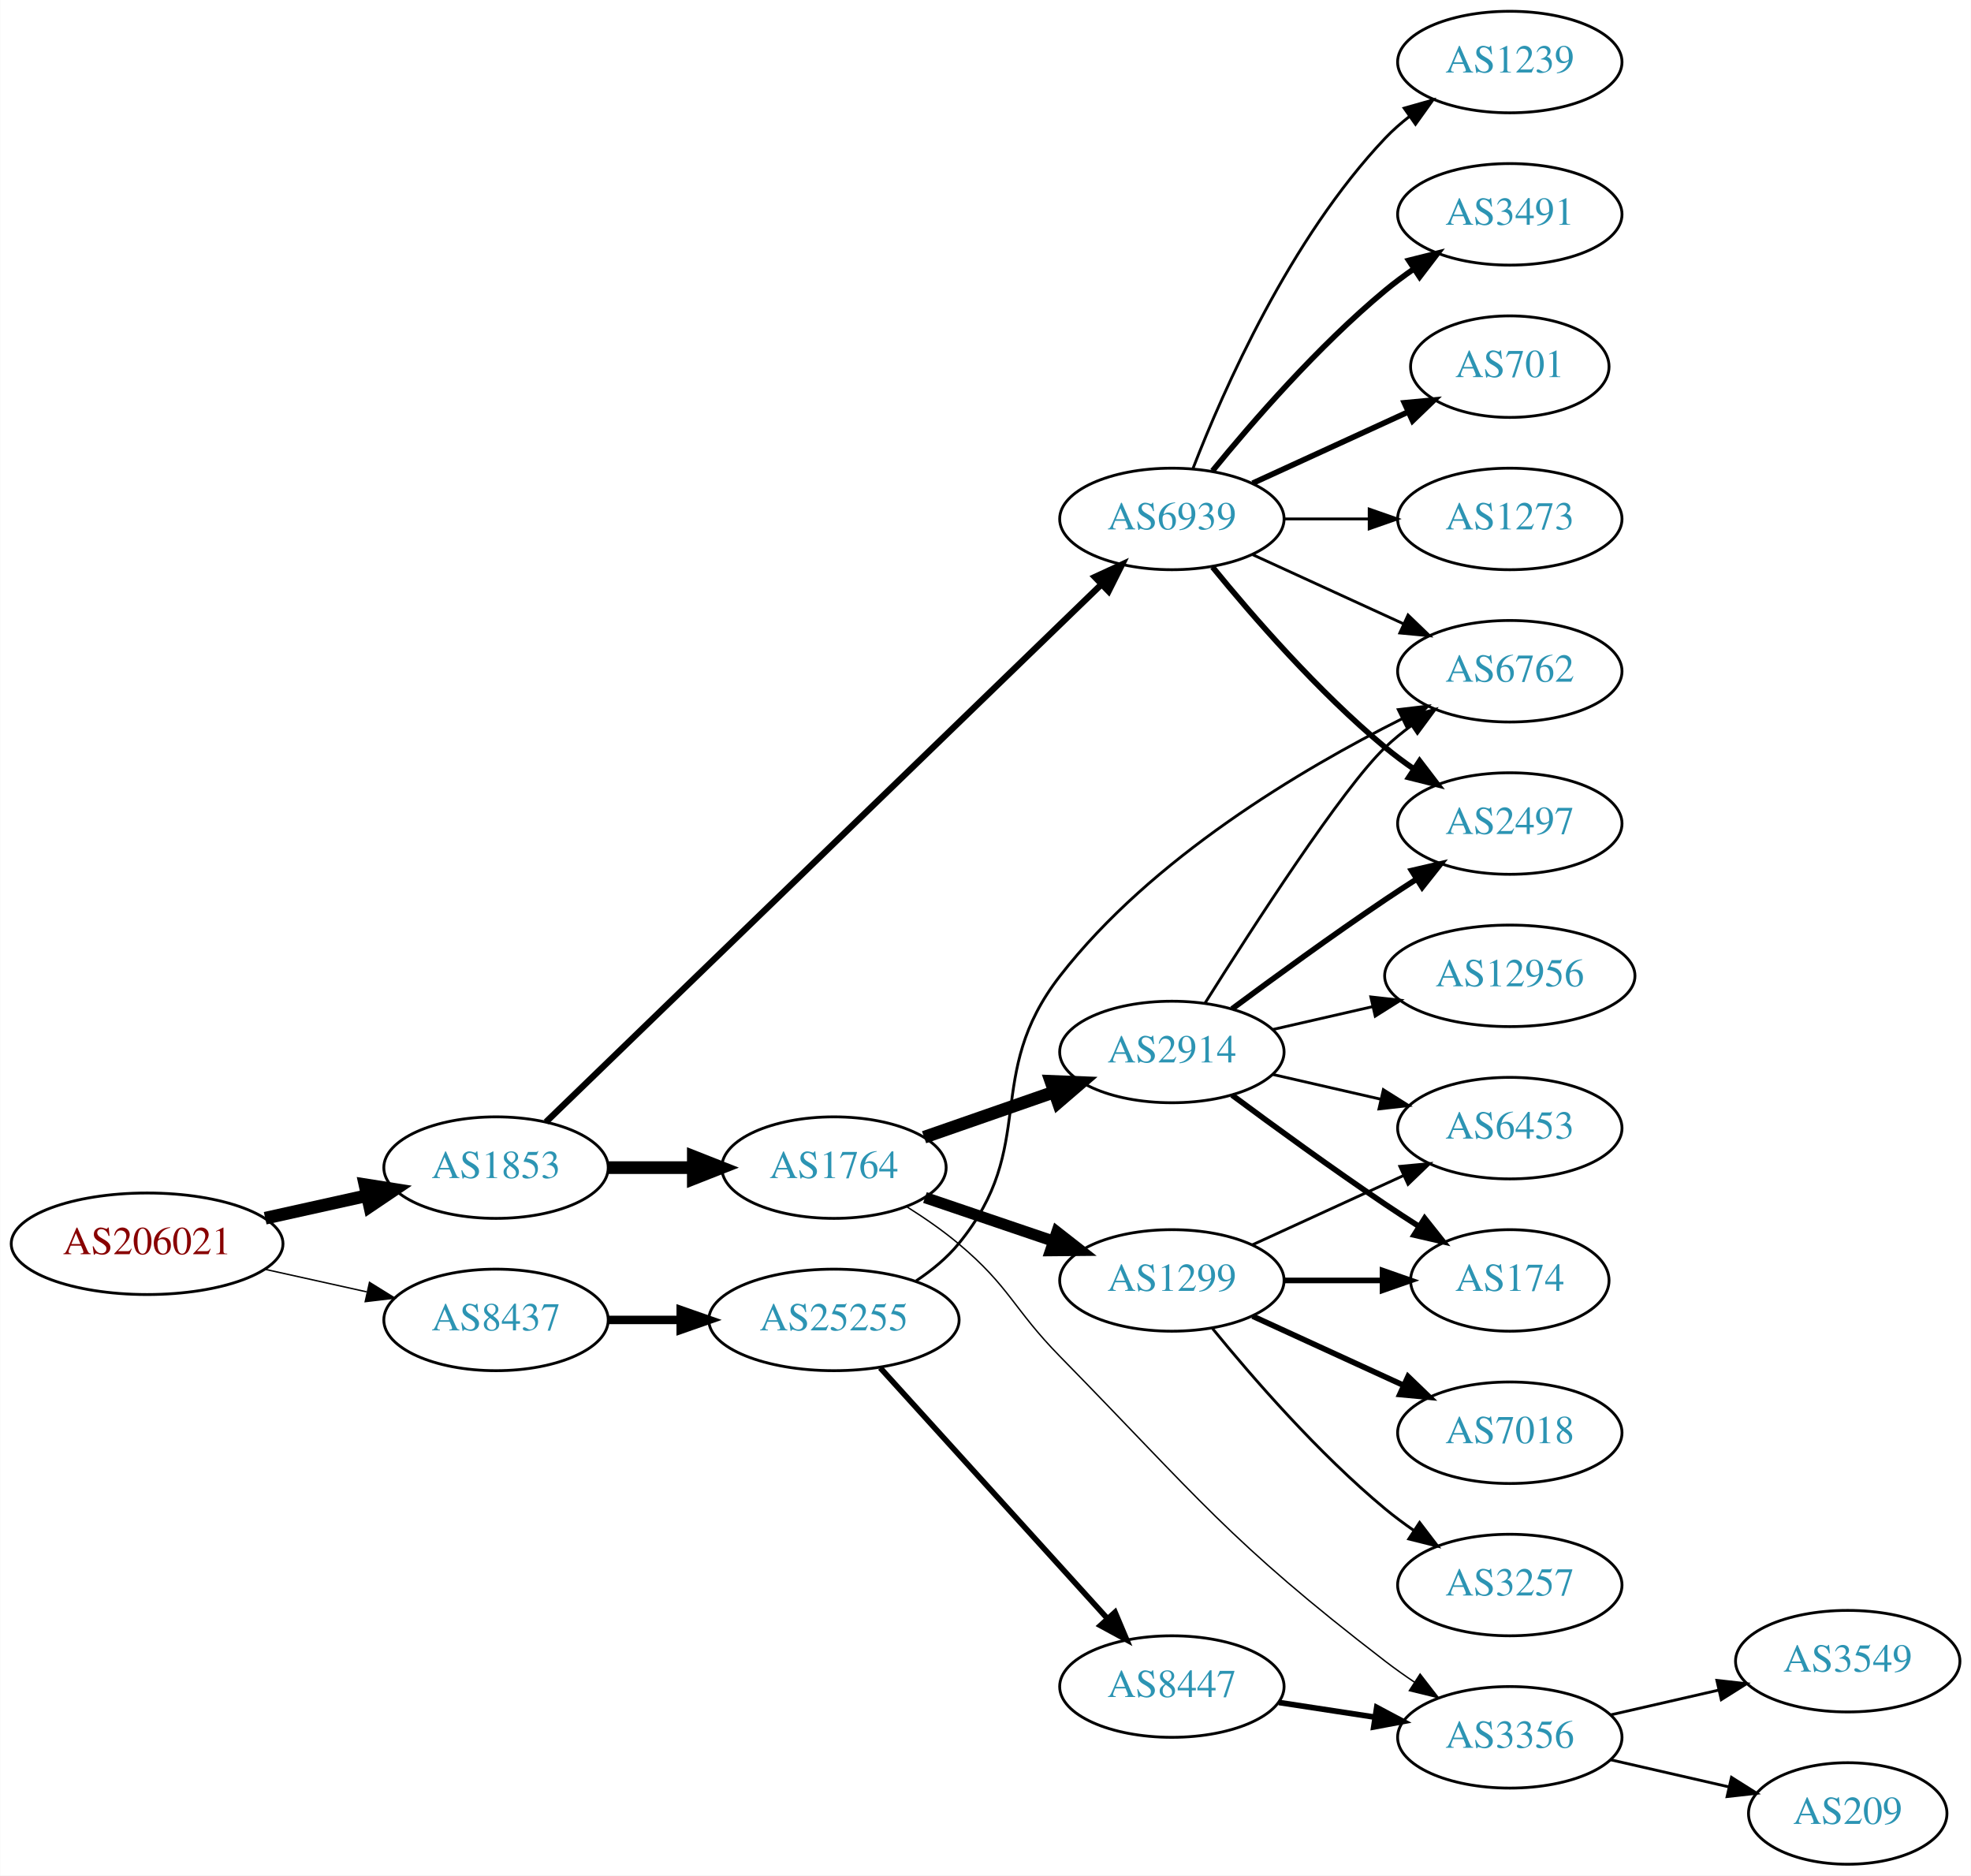
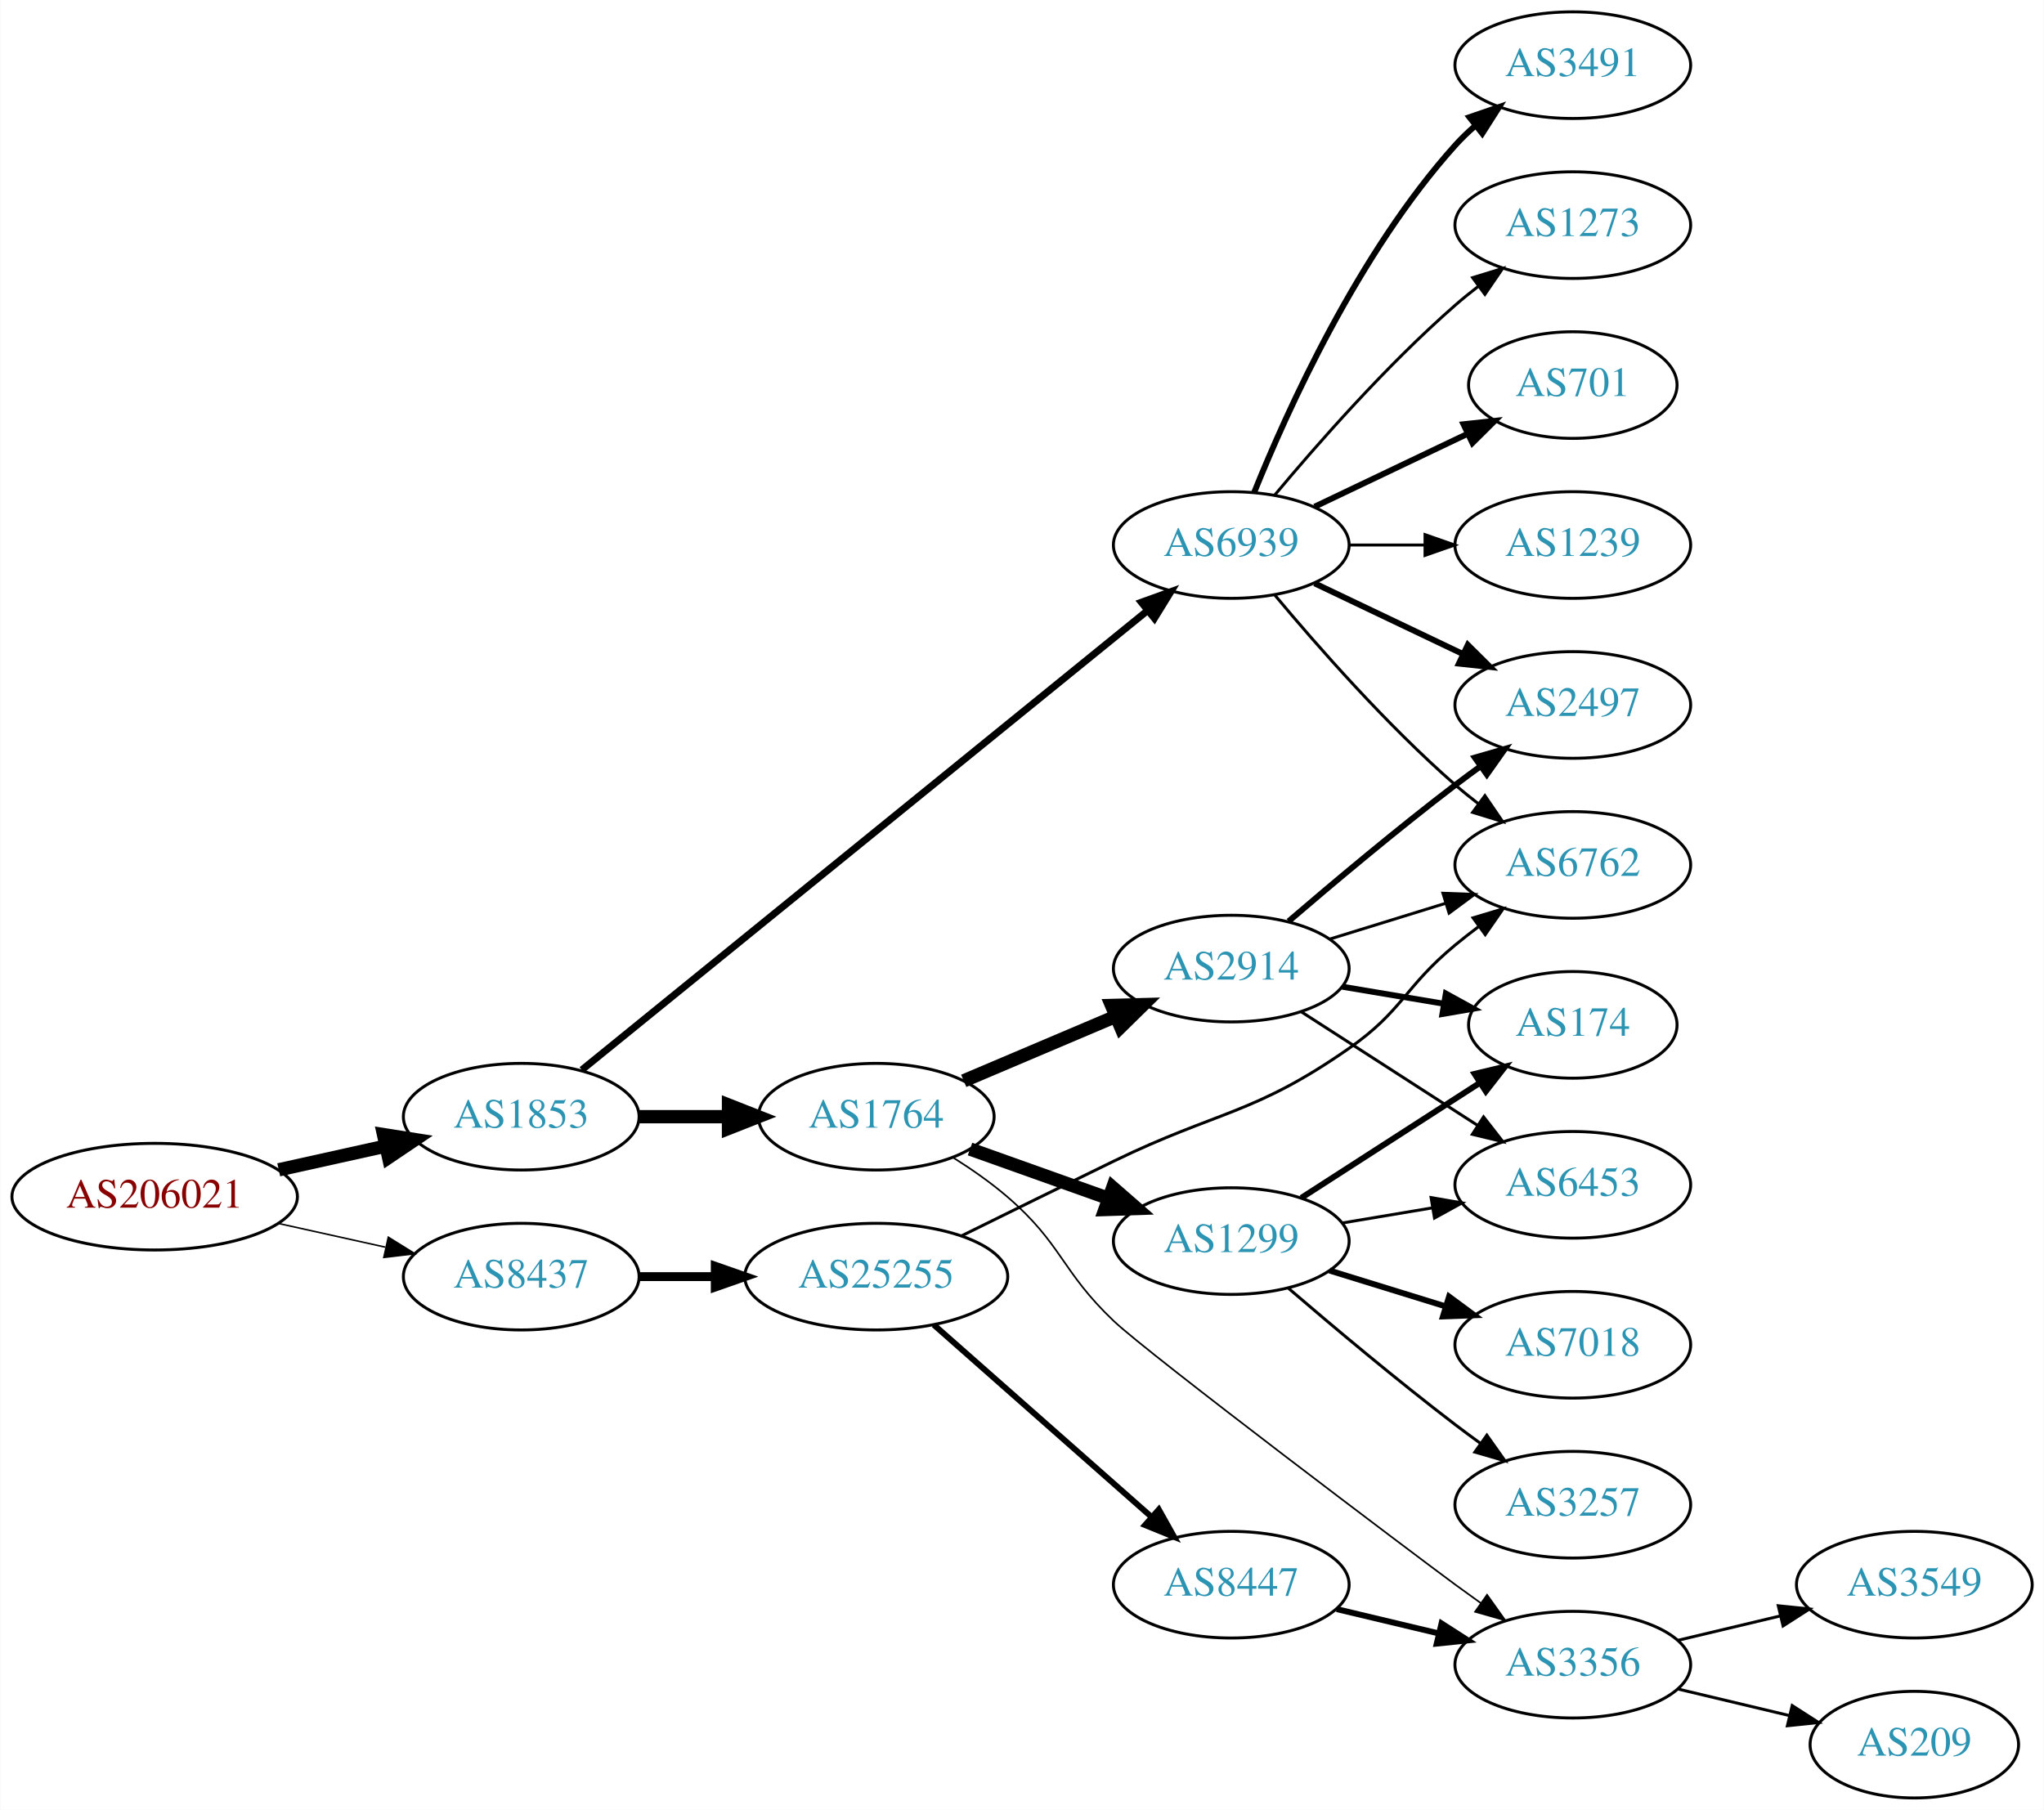
- <svg xmlns="http://www.w3.org/2000/svg" xmlns:xlink="http://www.w3.org/1999/xlink" width="699pt" height="665pt" viewBox="0.00 0.00 698.85 665.00">
-   <g id="graph0" class="graph" transform="scale(1 1) rotate(0) translate(4 661)">
-     <polygon fill="white" stroke="none" points="-4,4 -4,-661 694.855,-661 694.855,4 -4,4" />
+ <svg xmlns="http://www.w3.org/2000/svg" xmlns:xlink="http://www.w3.org/1999/xlink" width="690pt" height="611pt" viewBox="0.00 0.00 689.76 611.00">
+   <g id="graph0" class="graph" transform="scale(1 1) rotate(0) translate(4 607)">
+     <polygon fill="white" stroke="none" points="-4,4 -4,-607 685.755,-607 685.755,4 -4,4" />
    <g id="node1" class="node">
      <g id="a_node1">
        <a xlink:href="/asn/206021" xlink:title="AS206021 ~ Wirtschaftskammer Steiermark [AT]">
-           <ellipse fill="#ffffff" stroke="black" cx="48.096" cy="-220" rx="48.192" ry="18" />
-           <text text-anchor="middle" x="48.096" y="-216.3" font-family="Times,serif" font-size="14.00" fill="#880000">AS206021</text>
+           <ellipse fill="#ffffff" stroke="black" cx="48.096" cy="-203" rx="48.192" ry="18" />
+           <text text-anchor="middle" x="48.096" y="-199.3" font-family="Times,serif" font-size="14.00" fill="#880000">AS206021</text>
        </a>
      </g>
    </g>
    <g id="node2" class="node">
      <g id="a_node2">
        <a xlink:href="/asn/1853" xlink:title="AS1853 ~ ACOnet Backbone [AT]">
-           <ellipse fill="#ffffff" stroke="black" cx="171.838" cy="-247" rx="39.794" ry="18" />
-           <text text-anchor="middle" x="171.838" y="-243.3" font-family="Times,serif" font-size="14.00" fill="#2c94b3">AS1853</text>
+           <ellipse fill="#ffffff" stroke="black" cx="171.838" cy="-230" rx="39.794" ry="18" />
+           <text text-anchor="middle" x="171.838" y="-226.3" font-family="Times,serif" font-size="14.00" fill="#2c94b3">AS1853</text>
        </a>
      </g>
    </g>
    <g id="edge1" class="edge">
-       <path fill="none" stroke="black" stroke-width="4.5" d="M89.973,-229.066C101.513,-231.625 114.132,-234.424 125.896,-237.033" />
-       <polygon fill="black" stroke="black" stroke-width="4.5" points="125.351,-240.945 135.967,-239.266 127.057,-233.257 125.351,-240.945" />
+       <path fill="none" stroke="black" stroke-width="4.5" d="M89.973,-212.066C101.513,-214.625 114.132,-217.424 125.896,-220.033" />
+       <polygon fill="black" stroke="black" stroke-width="4.5" points="125.351,-223.945 135.967,-222.266 127.057,-216.257 125.351,-223.945" />
    </g>
    <g id="node3" class="node">
      <g id="a_node3">
        <a xlink:href="/asn/8437" xlink:title="AS8437 ~ Hutchison Drei Austria GmbH [AT]">
-           <ellipse fill="#ffffff" stroke="black" cx="171.838" cy="-193" rx="39.794" ry="18" />
-           <text text-anchor="middle" x="171.838" y="-189.3" font-family="Times,serif" font-size="14.00" fill="#2c94b3">AS8437</text>
+           <ellipse fill="#ffffff" stroke="black" cx="171.838" cy="-176" rx="39.794" ry="18" />
+           <text text-anchor="middle" x="171.838" y="-172.3" font-family="Times,serif" font-size="14.00" fill="#2c94b3">AS8437</text>
        </a>
      </g>
    </g>
    <g id="edge2" class="edge">
-       <path fill="none" stroke="black" stroke-width="0.5" d="M89.973,-210.934C101.513,-208.375 114.132,-205.576 125.896,-202.967" />
-       <polygon fill="black" stroke="black" stroke-width="0.5" points="126.962,-206.316 135.967,-200.734 125.446,-199.482 126.962,-206.316" />
+       <path fill="none" stroke="black" stroke-width="0.519" d="M89.973,-193.934C101.513,-191.375 114.132,-188.576 125.896,-185.967" />
+       <polygon fill="black" stroke="black" stroke-width="0.519" points="126.962,-189.316 135.967,-183.734 125.446,-182.482 126.962,-189.316" />
    </g>
    <g id="node4" class="node">
      <g id="a_node4">
        <a xlink:href="/asn/1764" xlink:title="AS1764 ~ NEXTLAYER-AS [AT]">
-           <ellipse fill="#ffffff" stroke="black" cx="291.681" cy="-247" rx="39.794" ry="18" />
-           <text text-anchor="middle" x="291.681" y="-243.3" font-family="Times,serif" font-size="14.00" fill="#2c94b3">AS1764</text>
+           <ellipse fill="#ffffff" stroke="black" cx="291.681" cy="-230" rx="39.794" ry="18" />
+           <text text-anchor="middle" x="291.681" y="-226.3" font-family="Times,serif" font-size="14.00" fill="#2c94b3">AS1764</text>
        </a>
      </g>
    </g>
    <g id="edge3" class="edge">
-       <path fill="none" stroke="black" stroke-width="4.5" d="M211.751,-247C221.304,-247 231.654,-247 241.616,-247" />
-       <polygon fill="black" stroke="black" stroke-width="4.5" points="241.809,-250.938 251.809,-247 241.809,-243.063 241.809,-250.938" />
+       <path fill="none" stroke="black" stroke-width="4.5" d="M211.751,-230C221.304,-230 231.654,-230 241.616,-230" />
+       <polygon fill="black" stroke="black" stroke-width="4.5" points="241.809,-233.938 251.809,-230 241.809,-226.063 241.809,-233.938" />
    </g>
    <g id="node5" class="node">
      <g id="a_node5">
        <a xlink:href="/asn/6939" xlink:title="AS6939 ~ Hurricane Electric LLC [US]">
-           <ellipse fill="#ffffff" stroke="black" cx="411.523" cy="-477" rx="39.794" ry="18" />
-           <text text-anchor="middle" x="411.523" y="-473.3" font-family="Times,serif" font-size="14.00" fill="#2c94b3">AS6939</text>
+           <ellipse fill="#ffffff" stroke="black" cx="411.523" cy="-423" rx="39.794" ry="18" />
+           <text text-anchor="middle" x="411.523" y="-419.3" font-family="Times,serif" font-size="14.00" fill="#2c94b3">AS6939</text>
        </a>
      </g>
    </g>
    <g id="edge4" class="edge">
-       <path fill="none" stroke="black" stroke-width="2.25" d="M189.552,-263.173C230.976,-303.259 338.513,-407.318 386.634,-453.883" />
-       <polygon fill="black" stroke="black" stroke-width="2.25" points="384.208,-456.406 393.828,-460.845 389.076,-451.376 384.208,-456.406" />
-     </g>
-     <g id="node20" class="node">
-       <g id="a_node20">
+       <path fill="none" stroke="black" stroke-width="2.382" d="M192.289,-245.794C234.526,-280.091 334.73,-361.456 383.255,-400.859" />
+       <polygon fill="black" stroke="black" stroke-width="2.382" points="381.168,-403.672 391.137,-407.258 385.58,-398.238 381.168,-403.672" />
+     </g>
+     <g id="node19" class="node">
+       <g id="a_node19">
        <a xlink:href="/asn/25255" xlink:title="AS25255 ~ ==&gt; TELE2 AUSTRIA &lt;== [AT]">
-           <ellipse fill="#ffffff" stroke="black" cx="291.681" cy="-193" rx="44.393" ry="18" />
-           <text text-anchor="middle" x="291.681" y="-189.3" font-family="Times,serif" font-size="14.00" fill="#2c94b3">AS25255</text>
-         </a>
-       </g>
-     </g>
-     <g id="edge23" class="edge">
-       <path fill="none" stroke="black" stroke-width="3" d="M211.751,-193C219.853,-193 228.528,-193 237.055,-193" />
-       <polygon fill="black" stroke="black" stroke-width="3" points="237.332,-196.5 247.332,-193 237.332,-189.5 237.332,-196.5" />
+           <ellipse fill="#ffffff" stroke="black" cx="291.681" cy="-176" rx="44.393" ry="18" />
+           <text text-anchor="middle" x="291.681" y="-172.3" font-family="Times,serif" font-size="14.00" fill="#2c94b3">AS25255</text>
+         </a>
+       </g>
+     </g>
+     <g id="edge22" class="edge">
+       <path fill="none" stroke="black" stroke-width="3" d="M211.751,-176C219.853,-176 228.528,-176 237.055,-176" />
+       <polygon fill="black" stroke="black" stroke-width="3" points="237.332,-179.5 247.332,-176 237.332,-172.5 237.332,-179.5" />
    </g>
    <g id="node6" class="node">
      <g id="a_node6">
        <a xlink:href="/asn/1299" xlink:title="AS1299 ~ Telia Carrier [EU]">
-           <ellipse fill="#ffffff" stroke="black" cx="411.523" cy="-207" rx="39.794" ry="18" />
-           <text text-anchor="middle" x="411.523" y="-203.3" font-family="Times,serif" font-size="14.00" fill="#2c94b3">AS1299</text>
+           <ellipse fill="#ffffff" stroke="black" cx="411.523" cy="-188" rx="39.794" ry="18" />
+           <text text-anchor="middle" x="411.523" y="-184.3" font-family="Times,serif" font-size="14.00" fill="#2c94b3">AS1299</text>
        </a>
      </g>
    </g>
    <g id="edge5" class="edge">
-       <path fill="none" stroke="black" stroke-width="4" d="M323.951,-236.386C337.934,-231.639 354.605,-225.981 369.567,-220.902" />
-       <polygon fill="black" stroke="black" stroke-width="4" points="370.762,-224.192 379.107,-217.664 368.512,-217.564 370.762,-224.192" />
+       <path fill="none" stroke="black" stroke-width="4.5" d="M323.335,-219.075C337.544,-214.01 354.627,-207.922 369.893,-202.481" />
+       <polygon fill="black" stroke="black" stroke-width="4.5" points="371.515,-206.083 379.613,-199.017 368.872,-198.665 371.515,-206.083" />
    </g>
    <g id="node7" class="node">
      <g id="a_node7">
        <a xlink:href="/asn/2914" xlink:title="AS2914 ~ NTT America, Inc. [US]">
-           <ellipse fill="#ffffff" stroke="black" cx="411.523" cy="-288" rx="39.794" ry="18" />
-           <text text-anchor="middle" x="411.523" y="-284.3" font-family="Times,serif" font-size="14.00" fill="#2c94b3">AS2914</text>
+           <ellipse fill="#ffffff" stroke="black" cx="411.523" cy="-280" rx="39.794" ry="18" />
+           <text text-anchor="middle" x="411.523" y="-276.3" font-family="Times,serif" font-size="14.00" fill="#2c94b3">AS2914</text>
        </a>
      </g>
    </g>
    <g id="edge6" class="edge">
-       <path fill="none" stroke="black" stroke-width="4.5" d="M323.642,-257.772C337.739,-262.677 354.615,-268.548 369.729,-273.807" />
-       <polygon fill="black" stroke="black" stroke-width="4.5" points="368.62,-277.59 379.359,-277.157 371.208,-270.152 368.62,-277.59" />
+       <path fill="none" stroke="black" stroke-width="4.5" d="M321.207,-242.104C336.581,-248.627 355.757,-256.763 372.396,-263.823" />
+       <polygon fill="black" stroke="black" stroke-width="4.5" points="371.107,-267.553 381.851,-267.835 374.183,-260.304 371.107,-267.553" />
    </g>
    <g id="node8" class="node">
      <g id="a_node8">
        <a xlink:href="/asn/3356" xlink:title="AS3356 ~ Level 3 Parent, LLC [US]">
-           <ellipse fill="#ffffff" stroke="black" cx="531.366" cy="-45" rx="39.794" ry="18" />
-           <text text-anchor="middle" x="531.366" y="-41.3" font-family="Times,serif" font-size="14.00" fill="#2c94b3">AS3356</text>
+           <ellipse fill="#ffffff" stroke="black" cx="526.816" cy="-45" rx="39.794" ry="18" />
+           <text text-anchor="middle" x="526.816" y="-41.3" font-family="Times,serif" font-size="14.00" fill="#2c94b3">AS3356</text>
        </a>
      </g>
    </g>
    <g id="edge7" class="edge">
-       <path fill="none" stroke="black" stroke-width="0.5" d="M317.722,-232.998C323.894,-229.108 330.322,-224.662 335.877,-220 354.196,-204.623 355.134,-197.08 371.877,-180 421.026,-129.861 431.518,-114.809 487.17,-72 490.482,-69.452 494.043,-66.925 497.648,-64.498" />
-       <polygon fill="black" stroke="black" stroke-width="0.5" points="499.558,-67.431 506.044,-59.053 495.749,-61.558 499.558,-67.431" />
+       <path fill="none" stroke="black" stroke-width="0.562" d="M317.801,-216.09C323.971,-212.199 330.379,-207.729 335.877,-203 354.515,-186.967 354.053,-177.934 371.877,-161 383.609,-149.854 474.128,-81.581 487.17,-72 489.958,-69.951 492.88,-67.843 495.815,-65.75" />
+       <polygon fill="black" stroke="black" stroke-width="0.562" points="497.87,-68.584 504.021,-59.957 493.833,-62.865 497.87,-68.584" />
    </g>
    <g id="node13" class="node">
      <g id="a_node13">
-         <a xlink:href="/asn/1239" xlink:title="AS1239 ~ Sprint [US]">
-           <ellipse fill="#ffffff" stroke="black" cx="531.366" cy="-639" rx="39.794" ry="18" />
-           <text text-anchor="middle" x="531.366" y="-635.3" font-family="Times,serif" font-size="14.00" fill="#2c94b3">AS1239</text>
-         </a>
-       </g>
-     </g>
-     <g id="edge12" class="edge">
-       <path fill="none" stroke="black" d="M419.046,-494.994C429.797,-522.728 453.454,-576.429 487.17,-612 489.755,-614.728 492.673,-617.294 495.741,-619.677" />
-       <polygon fill="black" stroke="black" points="493.895,-622.658 504.09,-625.543 497.92,-616.93 493.895,-622.658" />
+         <a xlink:href="/asn/2497" xlink:title="AS2497 ~ Internet Initiative Japan Inc. [JP]">
+           <ellipse fill="#ffffff" stroke="black" cx="526.816" cy="-369" rx="39.794" ry="18" />
+           <text text-anchor="middle" x="526.816" y="-365.3" font-family="Times,serif" font-size="14.00" fill="#2c94b3">AS2497</text>
+         </a>
+       </g>
+     </g>
+     <g id="edge16" class="edge">
+       <path fill="none" stroke="black" stroke-width="2" d="M439.66,-410.066C454.654,-402.919 473.475,-393.948 489.698,-386.215" />
+       <polygon fill="black" stroke="black" stroke-width="2" points="491.38,-389.291 498.901,-381.829 488.368,-382.972 491.38,-389.291" />
    </g>
    <g id="node14" class="node">
      <g id="a_node14">
-         <a xlink:href="/asn/2497" xlink:title="AS2497 ~ Internet Initiative Japan Inc. [JP]">
-           <ellipse fill="#ffffff" stroke="black" cx="531.366" cy="-369" rx="39.794" ry="18" />
-           <text text-anchor="middle" x="531.366" y="-365.3" font-family="Times,serif" font-size="14.00" fill="#2c94b3">AS2497</text>
-         </a>
-       </g>
-     </g>
-     <g id="edge13" class="edge">
-       <path fill="none" stroke="black" stroke-width="2" d="M425.942,-459.935C440.057,-442.625 463.471,-415.655 487.17,-396 490.386,-393.332 493.886,-390.73 497.457,-388.259" />
-       <polygon fill="black" stroke="black" stroke-width="2" points="499.381,-391.183 505.813,-382.764 495.535,-385.334 499.381,-391.183" />
+         <a xlink:href="/asn/6762" xlink:title="AS6762 ~ TELECOM ITALIA SPARKLE S.p.A. [IT]">
+           <ellipse fill="#ffffff" stroke="black" cx="526.816" cy="-315" rx="39.794" ry="18" />
+           <text text-anchor="middle" x="526.816" y="-311.3" font-family="Times,serif" font-size="14.00" fill="#2c94b3">AS6762</text>
+         </a>
+       </g>
+     </g>
+     <g id="edge20" class="edge">
+       <path fill="none" stroke="black" d="M426.153,-406.183C440.436,-389.071 463.982,-362.255 487.17,-342 489.635,-339.846 492.274,-337.706 494.971,-335.628" />
+       <polygon fill="black" stroke="black" points="497.144,-338.375 503.125,-329.63 492.996,-332.736 497.144,-338.375" />
    </g>
    <g id="node15" class="node">
      <g id="a_node15">
-         <a xlink:href="/asn/3491" xlink:title="AS3491 ~ PCCW Global, Inc. [US]">
-           <ellipse fill="#ffffff" stroke="black" cx="531.366" cy="-585" rx="39.794" ry="18" />
-           <text text-anchor="middle" x="531.366" y="-581.3" font-family="Times,serif" font-size="14.00" fill="#2c94b3">AS3491</text>
-         </a>
-       </g>
-     </g>
-     <g id="edge14" class="edge">
-       <path fill="none" stroke="black" stroke-width="2" d="M425.942,-494.065C440.057,-511.375 463.471,-538.345 487.17,-558 490.386,-560.668 493.886,-563.27 497.457,-565.741" />
-       <polygon fill="black" stroke="black" stroke-width="2" points="495.535,-568.666 505.813,-571.236 499.381,-562.817 495.535,-568.666" />
+         <a xlink:href="/asn/701" xlink:title="AS701 ~ UUNET [US]">
+           <ellipse fill="#ffffff" stroke="black" cx="526.816" cy="-477" rx="35.194" ry="18" />
+           <text text-anchor="middle" x="526.816" y="-473.3" font-family="Times,serif" font-size="14.00" fill="#2c94b3">AS701</text>
+         </a>
+       </g>
+     </g>
+     <g id="edge17" class="edge">
+       <path fill="none" stroke="black" stroke-width="2" d="M439.66,-435.934C455.091,-443.29 474.577,-452.577 491.112,-460.459" />
+       <polygon fill="black" stroke="black" stroke-width="2" points="489.921,-463.768 500.454,-464.911 492.933,-457.449 489.921,-463.768" />
    </g>
    <g id="node16" class="node">
      <g id="a_node16">
-         <a xlink:href="/asn/701" xlink:title="AS701 ~ UUNET [US]">
-           <ellipse fill="#ffffff" stroke="black" cx="531.366" cy="-531" rx="35.194" ry="18" />
-           <text text-anchor="middle" x="531.366" y="-527.3" font-family="Times,serif" font-size="14.00" fill="#2c94b3">AS701</text>
-         </a>
-       </g>
-     </g>
-     <g id="edge15" class="edge">
-       <path fill="none" stroke="black" stroke-width="2" d="M440.152,-489.661C456.568,-497.183 477.55,-506.798 495.147,-514.861" />
-       <polygon fill="black" stroke="black" stroke-width="2" points="493.975,-518.174 504.524,-519.158 496.891,-511.811 493.975,-518.174" />
+         <a xlink:href="/asn/1239" xlink:title="AS1239 ~ Sprint [US]">
+           <ellipse fill="#ffffff" stroke="black" cx="526.816" cy="-423" rx="39.794" ry="18" />
+           <text text-anchor="middle" x="526.816" y="-419.3" font-family="Times,serif" font-size="14.00" fill="#2c94b3">AS1239</text>
+         </a>
+       </g>
+     </g>
+     <g id="edge18" class="edge">
+       <path fill="none" stroke="black" d="M451.195,-423C459.398,-423 468.162,-423 476.694,-423" />
+       <polygon fill="black" stroke="black" points="476.934,-426.5 486.934,-423 476.933,-419.5 476.934,-426.5" />
    </g>
    <g id="node17" class="node">
      <g id="a_node17">
-         <a xlink:href="/asn/1273" xlink:title="AS1273 ~ Vodafone Group PLC [EU]">
-           <ellipse fill="#ffffff" stroke="black" cx="531.366" cy="-477" rx="39.794" ry="18" />
-           <text text-anchor="middle" x="531.366" y="-473.3" font-family="Times,serif" font-size="14.00" fill="#2c94b3">AS1273</text>
-         </a>
-       </g>
-     </g>
-     <g id="edge16" class="edge">
-       <path fill="none" stroke="black" d="M451.436,-477C460.989,-477 471.339,-477 481.301,-477" />
-       <polygon fill="black" stroke="black" points="481.494,-480.5 491.494,-477 481.494,-473.5 481.494,-480.5" />
+         <a xlink:href="/asn/3491" xlink:title="AS3491 ~ PCCW Global, Inc. [US]">
+           <ellipse fill="#ffffff" stroke="black" cx="526.816" cy="-585" rx="39.794" ry="18" />
+           <text text-anchor="middle" x="526.816" y="-581.3" font-family="Times,serif" font-size="14.00" fill="#2c94b3">AS3491</text>
+         </a>
+       </g>
+     </g>
+     <g id="edge19" class="edge">
+       <path fill="none" stroke="black" stroke-width="2" d="M419.271,-440.787C430.322,-468.243 454.375,-521.578 487.17,-558 489.172,-560.224 491.391,-562.363 493.723,-564.397" />
+       <polygon fill="black" stroke="black" stroke-width="2" points="491.921,-567.433 501.942,-570.873 496.254,-561.935 491.921,-567.433" />
    </g>
    <g id="node18" class="node">
      <g id="a_node18">
-         <a xlink:href="/asn/6762" xlink:title="AS6762 ~ TELECOM ITALIA SPARKLE S.p.A. [IT]">
-           <ellipse fill="#ffffff" stroke="black" cx="531.366" cy="-423" rx="39.794" ry="18" />
-           <text text-anchor="middle" x="531.366" y="-419.3" font-family="Times,serif" font-size="14.00" fill="#2c94b3">AS6762</text>
-         </a>
-       </g>
-     </g>
-     <g id="edge17" class="edge">
-       <path fill="none" stroke="black" d="M440.152,-464.339C456.109,-457.027 476.379,-447.739 493.662,-439.819" />
-       <polygon fill="black" stroke="black" points="495.277,-442.929 502.91,-435.581 492.361,-436.565 495.277,-442.929" />
+         <a xlink:href="/asn/1273" xlink:title="AS1273 ~ Vodafone Group PLC [EU]">
+           <ellipse fill="#ffffff" stroke="black" cx="526.816" cy="-531" rx="39.794" ry="18" />
+           <text text-anchor="middle" x="526.816" y="-527.3" font-family="Times,serif" font-size="14.00" fill="#2c94b3">AS1273</text>
+         </a>
+       </g>
+     </g>
+     <g id="edge21" class="edge">
+       <path fill="none" stroke="black" d="M426.153,-439.817C440.436,-456.929 463.982,-483.745 487.17,-504 489.635,-506.154 492.274,-508.294 494.971,-510.372" />
+       <polygon fill="black" stroke="black" points="492.996,-513.264 503.125,-516.37 497.144,-507.625 492.996,-513.264" />
    </g>
    <g id="node9" class="node">
      <g id="a_node9">
-         <a xlink:href="/asn/6453" xlink:title="AS6453 ~ TATA COMMUNICATIONS (AMERICA) INC [US]">
-           <ellipse fill="#ffffff" stroke="black" cx="531.366" cy="-261" rx="39.794" ry="18" />
-           <text text-anchor="middle" x="531.366" y="-257.3" font-family="Times,serif" font-size="14.00" fill="#2c94b3">AS6453</text>
+         <a xlink:href="/asn/7018" xlink:title="AS7018 ~ AT&amp;T Services, Inc. [US]">
+           <ellipse fill="#ffffff" stroke="black" cx="526.816" cy="-153" rx="39.794" ry="18" />
+           <text text-anchor="middle" x="526.816" y="-149.3" font-family="Times,serif" font-size="14.00" fill="#2c94b3">AS7018</text>
        </a>
      </g>
    </g>
    <g id="edge8" class="edge">
-       <path fill="none" stroke="black" d="M440.152,-219.661C456.109,-226.973 476.379,-236.261 493.662,-244.181" />
-       <polygon fill="black" stroke="black" points="492.361,-247.435 502.91,-248.419 495.277,-241.071 492.361,-247.435" />
+       <path fill="none" stroke="black" stroke-width="2" d="M444.685,-178.064C456.884,-174.295 470.958,-169.947 483.924,-165.942" />
+       <polygon fill="black" stroke="black" stroke-width="2" points="485.052,-169.257 493.573,-162.961 482.986,-162.569 485.052,-169.257" />
    </g>
    <g id="node10" class="node">
      <g id="a_node10">
-         <a xlink:href="/asn/3257" xlink:title="AS3257 ~ GTT [DE]">
-           <ellipse fill="#ffffff" stroke="black" cx="531.366" cy="-99" rx="39.794" ry="18" />
-           <text text-anchor="middle" x="531.366" y="-95.3" font-family="Times,serif" font-size="14.00" fill="#2c94b3">AS3257</text>
+         <a xlink:href="/asn/174" xlink:title="AS174 ~ Cogent Communications [US]">
+           <ellipse fill="#ffffff" stroke="black" cx="526.816" cy="-261" rx="35.194" ry="18" />
+           <text text-anchor="middle" x="526.816" y="-257.3" font-family="Times,serif" font-size="14.00" fill="#2c94b3">AS174</text>
        </a>
      </g>
    </g>
    <g id="edge9" class="edge">
-       <path fill="none" stroke="black" d="M425.942,-189.935C440.057,-172.625 463.471,-145.655 487.17,-126 490.386,-123.332 493.886,-120.73 497.457,-118.259" />
-       <polygon fill="black" stroke="black" points="499.381,-121.183 505.813,-112.764 495.535,-115.334 499.381,-121.183" />
+       <path fill="none" stroke="black" stroke-width="2" d="M435.177,-202.597C452.458,-213.732 476.437,-229.183 495.391,-241.395" />
+       <polygon fill="black" stroke="black" stroke-width="2" points="493.669,-244.45 503.971,-246.924 497.461,-238.566 493.669,-244.45" />
    </g>
    <g id="node11" class="node">
      <g id="a_node11">
-         <a xlink:href="/asn/7018" xlink:title="AS7018 ~ AT&amp;T Services, Inc. [US]">
-           <ellipse fill="#ffffff" stroke="black" cx="531.366" cy="-153" rx="39.794" ry="18" />
-           <text text-anchor="middle" x="531.366" y="-149.3" font-family="Times,serif" font-size="14.00" fill="#2c94b3">AS7018</text>
+         <a xlink:href="/asn/6453" xlink:title="AS6453 ~ TATA COMMUNICATIONS (AMERICA) INC [US]">
+           <ellipse fill="#ffffff" stroke="black" cx="526.816" cy="-207" rx="39.794" ry="18" />
+           <text text-anchor="middle" x="526.816" y="-203.3" font-family="Times,serif" font-size="14.00" fill="#2c94b3">AS6453</text>
        </a>
      </g>
    </g>
    <g id="edge10" class="edge">
-       <path fill="none" stroke="black" stroke-width="2" d="M440.152,-194.339C456.109,-187.027 476.379,-177.739 493.662,-169.819" />
-       <polygon fill="black" stroke="black" stroke-width="2" points="495.277,-172.929 502.91,-165.581 492.361,-166.565 495.277,-172.929" />
+       <path fill="none" stroke="black" d="M448.993,-194.116C458.696,-195.744 469.308,-197.523 479.462,-199.226" />
+       <polygon fill="black" stroke="black" points="478.973,-202.693 489.414,-200.895 480.131,-195.789 478.973,-202.693" />
    </g>
    <g id="node12" class="node">
      <g id="a_node12">
-         <a xlink:href="/asn/174" xlink:title="AS174 ~ Cogent Communications [US]">
-           <ellipse fill="#ffffff" stroke="black" cx="531.366" cy="-207" rx="35.194" ry="18" />
-           <text text-anchor="middle" x="531.366" y="-203.3" font-family="Times,serif" font-size="14.00" fill="#2c94b3">AS174</text>
+         <a xlink:href="/asn/3257" xlink:title="AS3257 ~ GTT [DE]">
+           <ellipse fill="#ffffff" stroke="black" cx="526.816" cy="-99" rx="39.794" ry="18" />
+           <text text-anchor="middle" x="526.816" y="-95.3" font-family="Times,serif" font-size="14.00" fill="#2c94b3">AS3257</text>
        </a>
      </g>
    </g>
    <g id="edge11" class="edge">
-       <path fill="none" stroke="black" stroke-width="2" d="M451.436,-207C462.523,-207 474.682,-207 486.064,-207" />
-       <polygon fill="black" stroke="black" stroke-width="2" points="486.246,-210.5 496.246,-207 486.246,-203.5 486.246,-210.5" />
-     </g>
-     <g id="edge22" class="edge">
-       <path fill="none" stroke="black" d="M447.242,-280.045C459.242,-277.296 472.863,-274.175 485.556,-271.267" />
-       <polygon fill="black" stroke="black" points="486.522,-274.636 495.487,-268.991 484.958,-267.813 486.522,-274.636" />
-     </g>
-     <g id="edge18" class="edge">
-       <path fill="none" stroke="black" stroke-width="2" d="M432.853,-272.723C447.716,-261.696 468.46,-246.593 487.17,-234 490.987,-231.431 495.037,-228.79 499.067,-226.214" />
-       <polygon fill="black" stroke="black" stroke-width="2" points="501.171,-229.025 507.761,-220.729 497.436,-223.105 501.171,-229.025" />
-     </g>
-     <g id="edge19" class="edge">
-       <path fill="none" stroke="black" stroke-width="2" d="M432.853,-303.277C447.716,-314.304 468.46,-329.407 487.17,-342 490.719,-344.389 494.469,-346.839 498.217,-349.242" />
-       <polygon fill="black" stroke="black" stroke-width="2" points="496.544,-352.325 506.866,-354.712 500.285,-346.409 496.544,-352.325" />
-     </g>
-     <g id="edge20" class="edge">
-       <path fill="none" stroke="black" d="M423.317,-305.387C440.076,-332.061 472.004,-381.518 487.17,-396 490.038,-398.739 493.227,-401.347 496.536,-403.785" />
-       <polygon fill="black" stroke="black" points="494.659,-406.742 504.895,-409.477 498.599,-400.956 494.659,-406.742" />
-     </g>
-     <g id="node19" class="node">
-       <g id="a_node19">
-         <a xlink:href="/asn/12956" xlink:title="AS12956 ~ TELXIUS [ES]">
-           <ellipse fill="#ffffff" stroke="black" cx="531.366" cy="-315" rx="44.393" ry="18" />
-           <text text-anchor="middle" x="531.366" y="-311.3" font-family="Times,serif" font-size="14.00" fill="#2c94b3">AS12956</text>
-         </a>
-       </g>
-     </g>
-     <g id="edge21" class="edge">
-       <path fill="none" stroke="black" d="M447.242,-295.955C458.381,-298.507 470.916,-301.379 482.809,-304.104" />
-       <polygon fill="black" stroke="black" points="482.074,-307.526 492.603,-306.348 483.638,-300.703 482.074,-307.526" />
+       <path fill="none" stroke="black" d="M430.887,-172.018C445.787,-159.23 467.477,-141.016 487.17,-126 489.921,-123.902 492.818,-121.76 495.738,-119.646" />
+       <polygon fill="black" stroke="black" points="497.802,-122.473 503.921,-113.824 493.744,-116.769 497.802,-122.473" />
+     </g>
+     <g id="edge12" class="edge">
+       <path fill="none" stroke="black" stroke-width="2" d="M448.993,-273.884C459.889,-272.056 471.93,-270.037 483.184,-268.15" />
+       <polygon fill="black" stroke="black" stroke-width="2" points="483.958,-271.569 493.242,-266.463 482.801,-264.665 483.958,-271.569" />
+     </g>
+     <g id="edge15" class="edge">
+       <path fill="none" stroke="black" d="M435.177,-265.403C452.235,-254.411 475.819,-239.215 494.654,-227.079" />
+       <polygon fill="black" stroke="black" points="496.691,-229.931 503.201,-221.572 492.899,-224.046 496.691,-229.931" />
+     </g>
+     <g id="edge13" class="edge">
+       <path fill="none" stroke="black" stroke-width="2" d="M430.887,-295.982C445.787,-308.77 467.477,-326.984 487.17,-342 489.921,-344.098 492.818,-346.24 495.738,-348.354" />
+       <polygon fill="black" stroke="black" stroke-width="2" points="493.744,-351.231 503.921,-354.176 497.802,-345.527 493.744,-351.231" />
+     </g>
+     <g id="edge14" class="edge">
+       <path fill="none" stroke="black" d="M444.685,-289.936C456.884,-293.705 470.958,-298.053 483.924,-302.058" />
+       <polygon fill="black" stroke="black" points="482.986,-305.431 493.573,-305.039 485.052,-298.743 482.986,-305.431" />
+     </g>
+     <g id="node21" class="node">
+       <g id="a_node21">
+         <a xlink:href="/asn/3549" xlink:title="AS3549 ~ Level 3 Parent, LLC [US]">
+           <ellipse fill="#ffffff" stroke="black" cx="642.109" cy="-72" rx="39.794" ry="18" />
+           <text text-anchor="middle" x="642.109" y="-68.3" font-family="Times,serif" font-size="14.00" fill="#2c94b3">AS3549</text>
+         </a>
+       </g>
+     </g>
+     <g id="edge26" class="edge">
+       <path fill="none" stroke="black" d="M562.423,-53.248C573.295,-55.838 585.449,-58.735 596.891,-61.462" />
+       <polygon fill="black" stroke="black" points="596.175,-64.889 606.714,-63.803 597.798,-58.08 596.175,-64.889" />
    </g>
    <g id="node22" class="node">
      <g id="a_node22">
-         <a xlink:href="/asn/3549" xlink:title="AS3549 ~ Level 3 Parent, LLC [US]">
-           <ellipse fill="#ffffff" stroke="black" cx="651.208" cy="-72" rx="39.794" ry="18" />
-           <text text-anchor="middle" x="651.208" y="-68.3" font-family="Times,serif" font-size="14.00" fill="#2c94b3">AS3549</text>
+         <a xlink:href="/asn/209" xlink:title="AS209 ~ CenturyLink Communications, LLC [US]">
+           <ellipse fill="#ffffff" stroke="black" cx="642.109" cy="-18" rx="35.194" ry="18" />
+           <text text-anchor="middle" x="642.109" y="-14.3" font-family="Times,serif" font-size="14.00" fill="#2c94b3">AS209</text>
        </a>
      </g>
    </g>
    <g id="edge27" class="edge">
-       <path fill="none" stroke="black" d="M567.085,-52.955C579.085,-55.704 592.706,-58.825 605.398,-61.733" />
-       <polygon fill="black" stroke="black" points="604.801,-65.187 615.33,-64.009 606.364,-58.364 604.801,-65.187" />
-     </g>
-     <g id="node23" class="node">
-       <g id="a_node23">
-         <a xlink:href="/asn/209" xlink:title="AS209 ~ CenturyLink Communications, LLC [US]">
-           <ellipse fill="#ffffff" stroke="black" cx="651.208" cy="-18" rx="35.194" ry="18" />
-           <text text-anchor="middle" x="651.208" y="-14.3" font-family="Times,serif" font-size="14.00" fill="#2c94b3">AS209</text>
-         </a>
-       </g>
-     </g>
-     <g id="edge28" class="edge">
-       <path fill="none" stroke="black" d="M567.085,-37.045C580.177,-34.045 595.2,-30.604 608.84,-27.478" />
-       <polygon fill="black" stroke="black" points="609.982,-30.807 618.948,-25.162 608.418,-23.984 609.982,-30.807" />
+       <path fill="none" stroke="black" d="M562.423,-36.752C574.218,-33.941 587.522,-30.771 599.79,-27.847" />
+       <polygon fill="black" stroke="black" points="600.879,-31.186 609.795,-25.463 599.256,-24.377 600.879,-31.186" />
+     </g>
+     <g id="edge24" class="edge">
+       <path fill="none" stroke="black" d="M320.5,-189.79C335.668,-197.286 354.783,-206.695 371.877,-215 407.027,-232.077 419.118,-230.641 451.17,-253 469.472,-265.767 469.967,-273.786 487.17,-288 489.693,-290.085 492.372,-292.178 495.095,-294.225" />
+       <polygon fill="black" stroke="black" points="493.142,-297.132 503.29,-300.176 497.255,-291.468 493.142,-297.132" />
+     </g>
+     <g id="node20" class="node">
+       <g id="a_node20">
+         <a xlink:href="/asn/8447" xlink:title="AS8447 ~ A1 Telekom Austria AG [AT]">
+           <ellipse fill="#ffffff" stroke="black" cx="411.523" cy="-72" rx="39.794" ry="18" />
+           <text text-anchor="middle" x="411.523" y="-68.3" font-family="Times,serif" font-size="14.00" fill="#2c94b3">AS8447</text>
+         </a>
+       </g>
+     </g>
+     <g id="edge23" class="edge">
+       <path fill="none" stroke="black" stroke-width="2" d="M311.093,-159.75C330.811,-142.349 362.258,-114.596 384.5,-94.966" />
+       <polygon fill="black" stroke="black" stroke-width="2" points="387.058,-97.377 392.239,-88.136 382.426,-92.129 387.058,-97.377" />
    </g>
    <g id="edge25" class="edge">
-       <path fill="none" stroke="black" d="M320.84,-206.865C326.364,-210.551 331.725,-214.941 335.877,-220 364.52,-254.904 344.183,-279.338 371.877,-315 404.309,-356.764 457.494,-388.273 493.203,-406.179" />
-       <polygon fill="black" stroke="black" points="491.81,-409.394 502.33,-410.651 494.89,-403.108 491.81,-409.394" />
-     </g>
-     <g id="node21" class="node">
-       <g id="a_node21">
-         <a xlink:href="/asn/8447" xlink:title="AS8447 ~ A1 Telekom Austria AG [AT]">
-           <ellipse fill="#ffffff" stroke="black" cx="411.523" cy="-63" rx="39.794" ry="18" />
-           <text text-anchor="middle" x="411.523" y="-59.3" font-family="Times,serif" font-size="14.00" fill="#2c94b3">AS8447</text>
-         </a>
-       </g>
-     </g>
-     <g id="edge24" class="edge">
-       <path fill="none" stroke="black" stroke-width="2" d="M308.086,-176.005C328.667,-153.301 365.25,-112.944 388.672,-87.106" />
-       <polygon fill="black" stroke="black" stroke-width="2" points="391.363,-89.348 395.486,-79.588 386.177,-84.647 391.363,-89.348" />
-     </g>
-     <g id="edge26" class="edge">
-       <path fill="none" stroke="black" stroke-width="2" d="M449.486,-57.354C460.235,-55.712 472.122,-53.897 483.399,-52.174" />
-       <polygon fill="black" stroke="black" stroke-width="2" points="484.177,-55.596 493.534,-50.626 483.12,-48.676 484.177,-55.596" />
+       <path fill="none" stroke="black" stroke-width="2" d="M447.13,-63.752C458.002,-61.162 470.156,-58.265 481.598,-55.538" />
+       <polygon fill="black" stroke="black" stroke-width="2" points="482.505,-58.92 491.421,-53.197 480.882,-52.111 482.505,-58.92" />
    </g>
  </g>
</svg>
